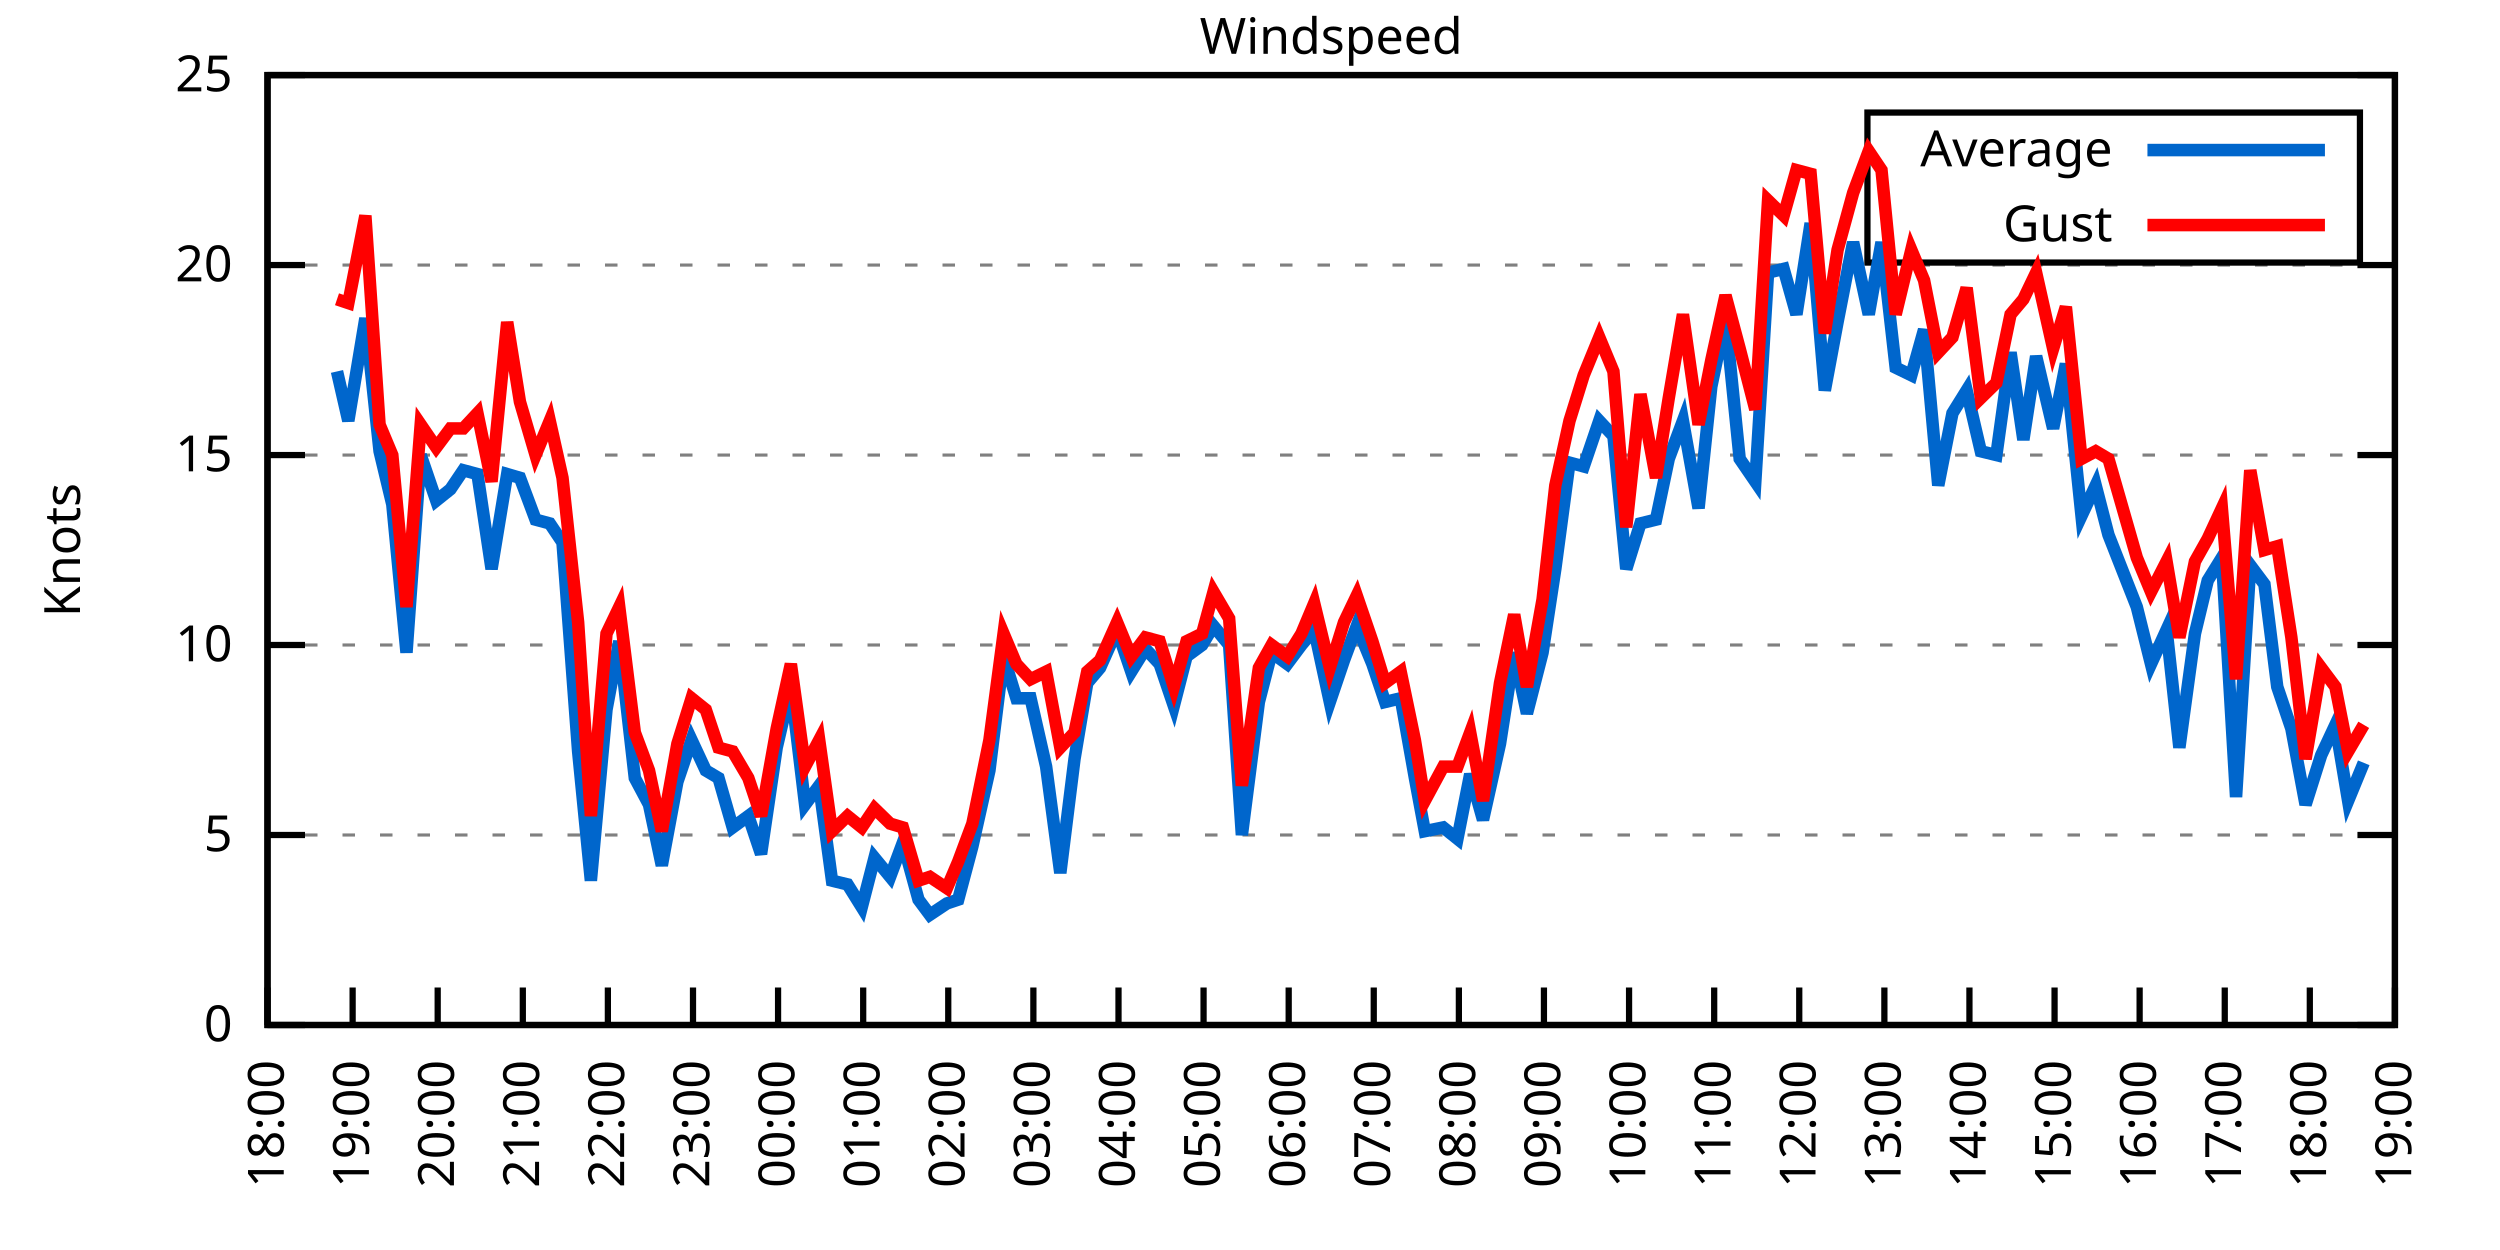
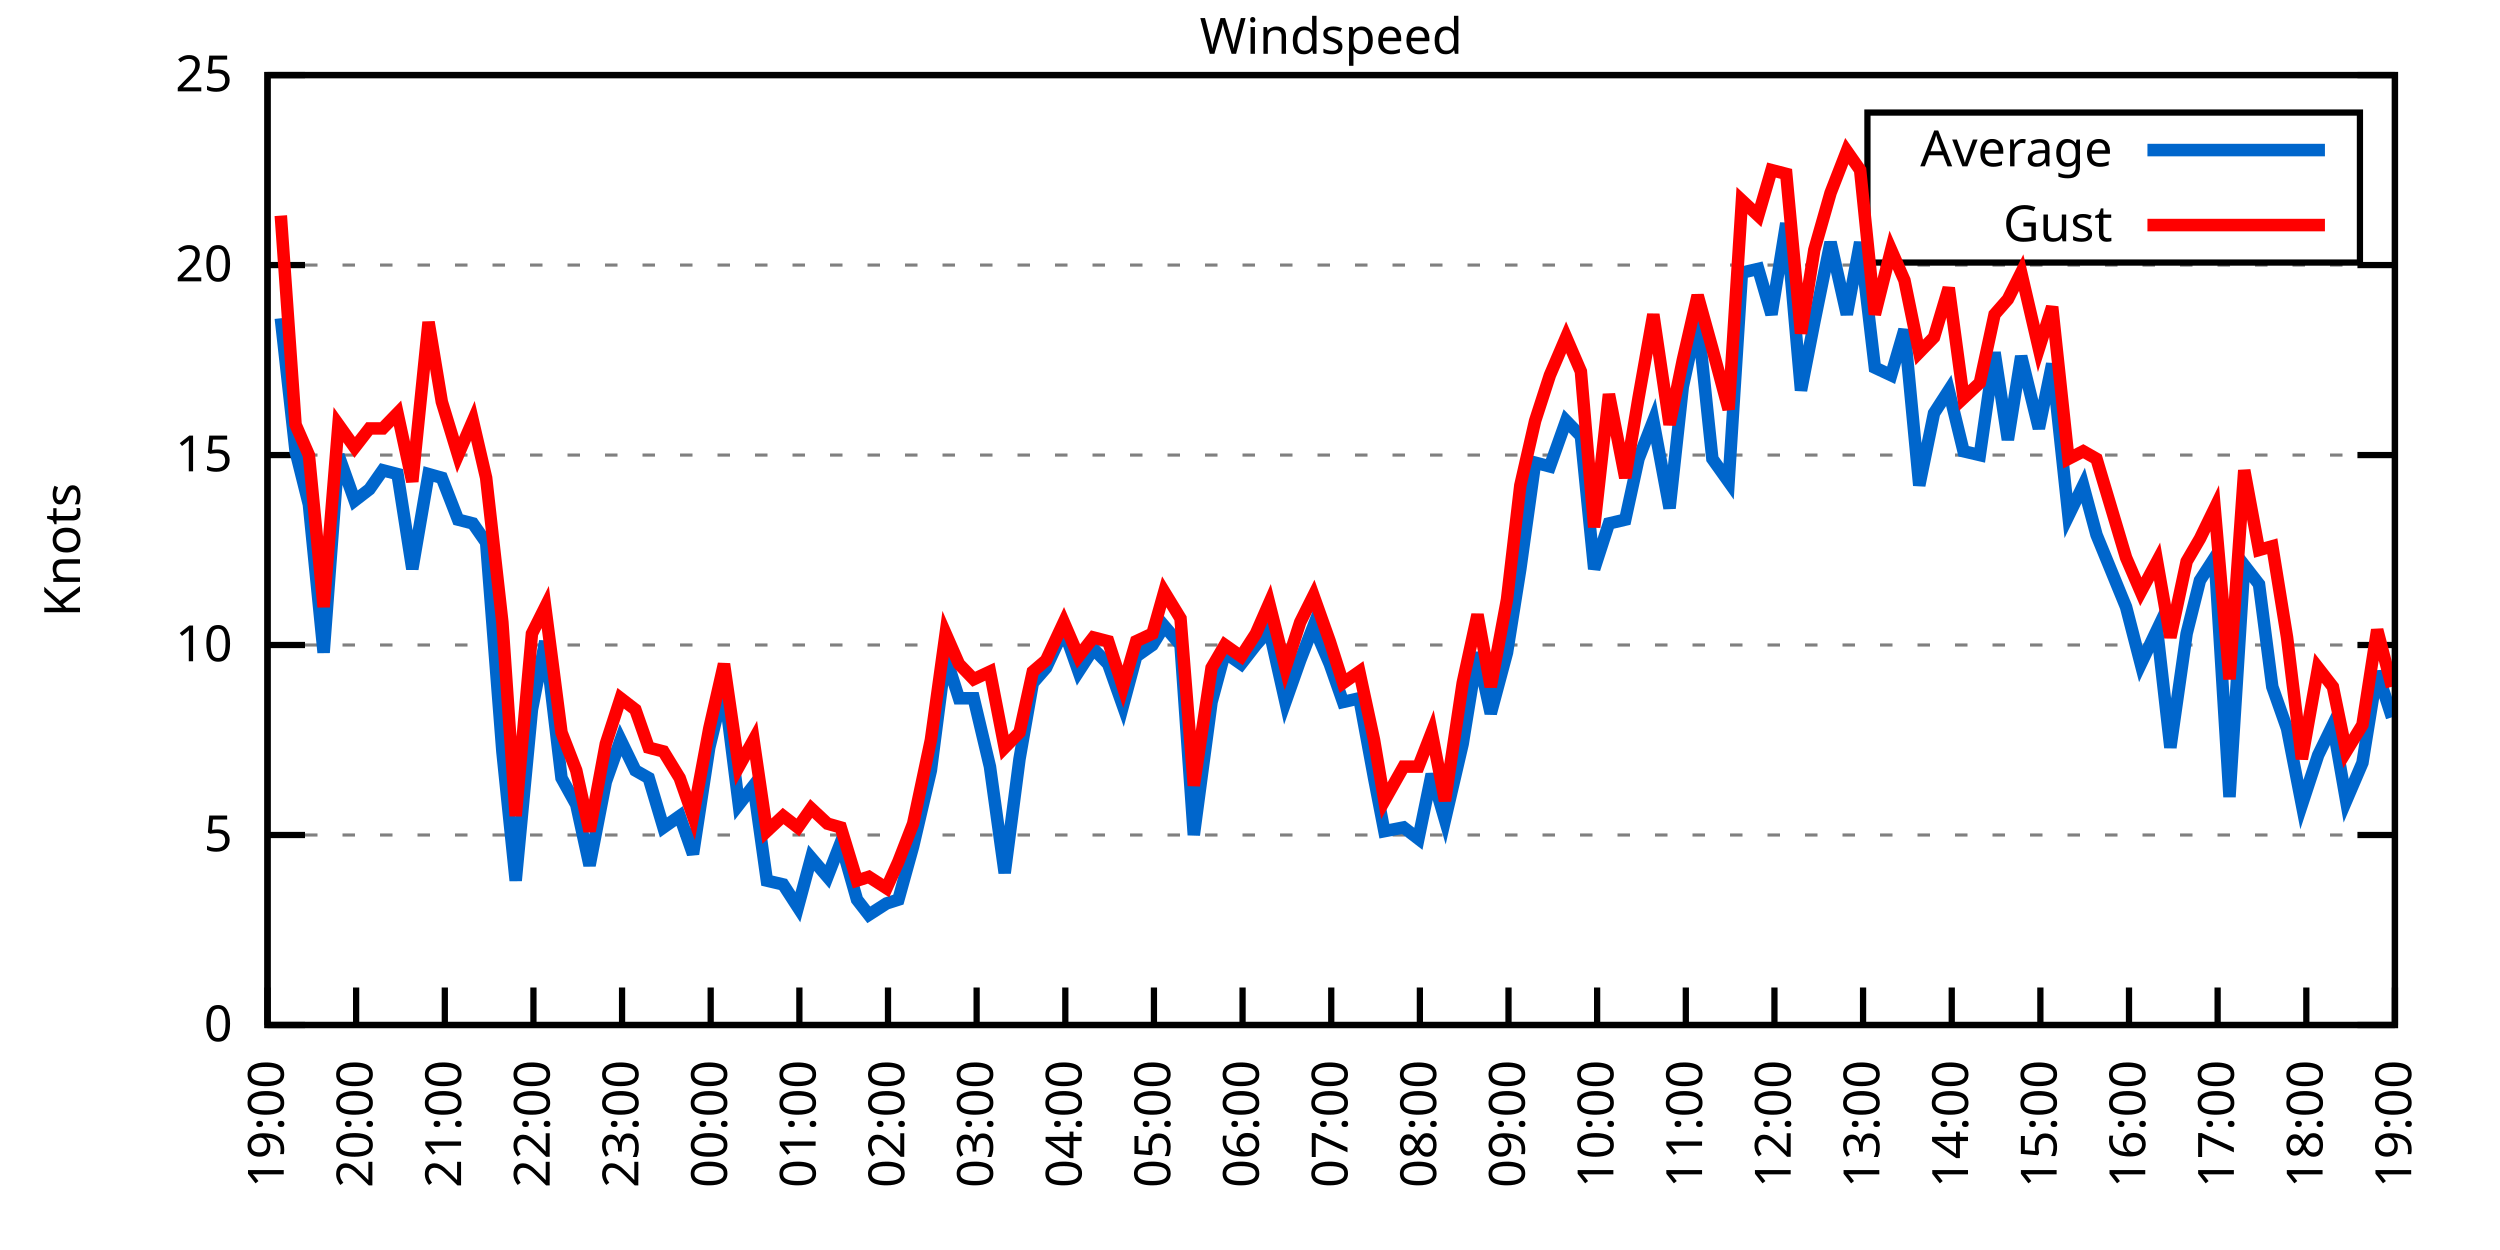
<svg xmlns="http://www.w3.org/2000/svg" xmlns:xlink="http://www.w3.org/1999/xlink" width="400" height="200" viewBox="0 0 400 200">
  <g id="gnuplot_canvas">
    <rect x="0" y="0" width="400" height="200" fill="none" />
    <defs>
      <circle id="gpDot" r="0.5" stroke-width="0.5" stroke="currentColor" />
      <path id="gpPt0" stroke-width="0.333" stroke="currentColor" d="M-1,0 h2 M0,-1 v2" />
      <path id="gpPt1" stroke-width="0.333" stroke="currentColor" d="M-1,-1 L1,1 M1,-1 L-1,1" />
      <path id="gpPt2" stroke-width="0.333" stroke="currentColor" d="M-1,0 L1,0 M0,-1 L0,1 M-1,-1 L1,1 M-1,1 L1,-1" />
      <rect id="gpPt3" stroke-width="0.333" stroke="currentColor" x="-1" y="-1" width="2" height="2" />
      <rect id="gpPt4" stroke-width="0.333" stroke="currentColor" fill="currentColor" x="-1" y="-1" width="2" height="2" />
      <circle id="gpPt5" stroke-width="0.333" stroke="currentColor" cx="0" cy="0" r="1" />
      <use xlink:href="#gpPt5" id="gpPt6" fill="currentColor" stroke="none" />
      <path id="gpPt7" stroke-width="0.333" stroke="currentColor" d="M0,-1.33 L-1.33,0.67 L1.33,0.67 z" />
      <use xlink:href="#gpPt7" id="gpPt8" fill="currentColor" stroke="none" />
      <use xlink:href="#gpPt7" id="gpPt9" stroke="currentColor" transform="rotate(180)" />
      <use xlink:href="#gpPt9" id="gpPt10" fill="currentColor" stroke="none" />
      <use xlink:href="#gpPt3" id="gpPt11" stroke="currentColor" transform="rotate(45)" />
      <use xlink:href="#gpPt11" id="gpPt12" fill="currentColor" stroke="none" />
      <path id="gpPt13" stroke-width="0.333" stroke="currentColor" d="M0,1.330 L1.265,0.411 L0.782,-1.067 L-0.782,-1.076 L-1.265,0.411 z" />
      <use xlink:href="#gpPt13" id="gpPt14" fill="currentColor" stroke="none" />
      <filter id="textbox" filterUnits="objectBoundingBox" x="0" y="0" height="1" width="1">
        <feFlood flood-color="white" flood-opacity="1" result="bgnd" />
        <feComposite in="SourceGraphic" in2="bgnd" operator="atop" />
      </filter>
      <filter id="greybox" filterUnits="objectBoundingBox" x="0" y="0" height="1" width="1">
        <feFlood flood-color="lightgrey" flood-opacity="1" result="grey" />
        <feComposite in="SourceGraphic" in2="grey" operator="atop" />
      </filter>
    </defs>
    <g fill="none" color="white" stroke="currentColor" stroke-width="1.00" stroke-linecap="butt" stroke-linejoin="miter">
</g>
    <g fill="none" color="black" stroke="currentColor" stroke-width="1.00" stroke-linecap="butt" stroke-linejoin="miter">
      <g stroke="none" shape-rendering="crispEdges">
        <polygon fill="rgb(255, 255, 255)" points="42.80,164.00 383.18,164.00 383.18,12.02 42.80,12.02 " />
      </g>
    </g>
    <g fill="none" color="black" stroke="currentColor" stroke-width="1.00" stroke-linecap="butt" stroke-linejoin="miter">
</g>
    <g fill="none" color="black" stroke="black" stroke-width="0.50" stroke-linecap="butt" stroke-linejoin="miter">
</g>
    <g fill="none" color="gray" stroke="currentColor" stroke-width="0.50" stroke-linecap="butt" stroke-linejoin="miter">
      <path stroke="gray" stroke-dasharray="2,4" class="gridline" d="M42.80,164.00 L383.19,164.00  " />
    </g>
    <g fill="none" color="gray" stroke="gray" stroke-width="1.00" stroke-linecap="butt" stroke-linejoin="miter">
</g>
    <g fill="none" color="black" stroke="currentColor" stroke-width="1.00" stroke-linecap="butt" stroke-linejoin="miter">
      <path stroke="black" d="M42.80,164.00 L48.80,164.00 M383.19,164.00 L377.19,164.00  " />
      <g transform="translate(37.20,166.60)" stroke="none" fill="black" font-family="Sans" font-size="8.00" text-anchor="end">
        <text>
          <tspan font-family="Sans"> 0</tspan>
        </text>
      </g>
    </g>
    <g fill="none" color="black" stroke="currentColor" stroke-width="1.00" stroke-linecap="butt" stroke-linejoin="miter">
</g>
    <g fill="none" color="black" stroke="black" stroke-width="0.50" stroke-linecap="butt" stroke-linejoin="miter">
</g>
    <g fill="none" color="gray" stroke="currentColor" stroke-width="0.50" stroke-linecap="butt" stroke-linejoin="miter">
      <path stroke="gray" stroke-dasharray="2,4" class="gridline" d="M42.80,133.60 L383.19,133.60  " />
    </g>
    <g fill="none" color="gray" stroke="gray" stroke-width="1.00" stroke-linecap="butt" stroke-linejoin="miter">
</g>
    <g fill="none" color="black" stroke="currentColor" stroke-width="1.00" stroke-linecap="butt" stroke-linejoin="miter">
      <path stroke="black" d="M42.80,133.60 L48.80,133.60 M383.19,133.60 L377.19,133.60  " />
      <g transform="translate(37.20,136.20)" stroke="none" fill="black" font-family="Sans" font-size="8.00" text-anchor="end">
        <text>
          <tspan font-family="Sans"> 5</tspan>
        </text>
      </g>
    </g>
    <g fill="none" color="black" stroke="currentColor" stroke-width="1.00" stroke-linecap="butt" stroke-linejoin="miter">
</g>
    <g fill="none" color="black" stroke="black" stroke-width="0.50" stroke-linecap="butt" stroke-linejoin="miter">
</g>
    <g fill="none" color="gray" stroke="currentColor" stroke-width="0.50" stroke-linecap="butt" stroke-linejoin="miter">
      <path stroke="gray" stroke-dasharray="2,4" class="gridline" d="M42.80,103.20 L383.19,103.20  " />
    </g>
    <g fill="none" color="gray" stroke="gray" stroke-width="1.00" stroke-linecap="butt" stroke-linejoin="miter">
</g>
    <g fill="none" color="black" stroke="currentColor" stroke-width="1.00" stroke-linecap="butt" stroke-linejoin="miter">
      <path stroke="black" d="M42.80,103.20 L48.80,103.20 M383.19,103.20 L377.19,103.20  " />
      <g transform="translate(37.20,105.80)" stroke="none" fill="black" font-family="Sans" font-size="8.00" text-anchor="end">
        <text>
          <tspan font-family="Sans"> 10</tspan>
        </text>
      </g>
    </g>
    <g fill="none" color="black" stroke="currentColor" stroke-width="1.00" stroke-linecap="butt" stroke-linejoin="miter">
</g>
    <g fill="none" color="black" stroke="black" stroke-width="0.50" stroke-linecap="butt" stroke-linejoin="miter">
</g>
    <g fill="none" color="gray" stroke="currentColor" stroke-width="0.50" stroke-linecap="butt" stroke-linejoin="miter">
      <path stroke="gray" stroke-dasharray="2,4" class="gridline" d="M42.80,72.81 L383.19,72.81  " />
    </g>
    <g fill="none" color="gray" stroke="gray" stroke-width="1.00" stroke-linecap="butt" stroke-linejoin="miter">
</g>
    <g fill="none" color="black" stroke="currentColor" stroke-width="1.00" stroke-linecap="butt" stroke-linejoin="miter">
      <path stroke="black" d="M42.80,72.81 L48.80,72.81 M383.19,72.81 L377.19,72.81  " />
      <g transform="translate(37.20,75.41)" stroke="none" fill="black" font-family="Sans" font-size="8.00" text-anchor="end">
        <text>
          <tspan font-family="Sans"> 15</tspan>
        </text>
      </g>
    </g>
    <g fill="none" color="black" stroke="currentColor" stroke-width="1.00" stroke-linecap="butt" stroke-linejoin="miter">
</g>
    <g fill="none" color="black" stroke="black" stroke-width="0.50" stroke-linecap="butt" stroke-linejoin="miter">
</g>
    <g fill="none" color="gray" stroke="currentColor" stroke-width="0.50" stroke-linecap="butt" stroke-linejoin="miter">
      <path stroke="gray" stroke-dasharray="2,4" class="gridline" d="M42.80,42.41 L383.19,42.41  " />
    </g>
    <g fill="none" color="gray" stroke="gray" stroke-width="1.00" stroke-linecap="butt" stroke-linejoin="miter">
</g>
    <g fill="none" color="black" stroke="currentColor" stroke-width="1.00" stroke-linecap="butt" stroke-linejoin="miter">
      <path stroke="black" d="M42.80,42.41 L48.80,42.41 M383.19,42.41 L377.19,42.41  " />
      <g transform="translate(37.20,45.01)" stroke="none" fill="black" font-family="Sans" font-size="8.00" text-anchor="end">
        <text>
          <tspan font-family="Sans"> 20</tspan>
        </text>
      </g>
    </g>
    <g fill="none" color="black" stroke="currentColor" stroke-width="1.00" stroke-linecap="butt" stroke-linejoin="miter">
</g>
    <g fill="none" color="black" stroke="black" stroke-width="0.50" stroke-linecap="butt" stroke-linejoin="miter">
</g>
    <g fill="none" color="gray" stroke="currentColor" stroke-width="0.50" stroke-linecap="butt" stroke-linejoin="miter">
      <path stroke="gray" stroke-dasharray="2,4" class="gridline" d="M42.80,12.01 L383.19,12.01  " />
    </g>
    <g fill="none" color="gray" stroke="gray" stroke-width="1.00" stroke-linecap="butt" stroke-linejoin="miter">
</g>
    <g fill="none" color="black" stroke="currentColor" stroke-width="1.00" stroke-linecap="butt" stroke-linejoin="miter">
      <path stroke="black" d="M42.80,12.01 L48.80,12.01 M383.19,12.01 L377.19,12.01  " />
      <g transform="translate(37.20,14.61)" stroke="none" fill="black" font-family="Sans" font-size="8.00" text-anchor="end">
        <text>
          <tspan font-family="Sans"> 25</tspan>
        </text>
      </g>
    </g>
    <g fill="none" color="black" stroke="currentColor" stroke-width="1.00" stroke-linecap="butt" stroke-linejoin="miter">
      <path stroke="black" d="M42.80,164.00 L42.80,158.00  " />
      <g transform="translate(45.40,169.60) rotate(270.00)" stroke="none" fill="black" font-family="Sans" font-size="8.00" text-anchor="end">
        <text>
-           <tspan font-family="Sans">18:00</tspan>
-         </text>
-       </g>
-     </g>
-     <g fill="none" color="black" stroke="currentColor" stroke-width="1.00" stroke-linecap="butt" stroke-linejoin="miter">
-       <path stroke="black" d="M56.42,164.00 L56.42,158.00  " />
-       <g transform="translate(59.02,169.60) rotate(270.00)" stroke="none" fill="black" font-family="Sans" font-size="8.00" text-anchor="end">
-         <text>
          <tspan font-family="Sans">19:00</tspan>
        </text>
      </g>
    </g>
    <g fill="none" color="black" stroke="currentColor" stroke-width="1.00" stroke-linecap="butt" stroke-linejoin="miter">
-       <path stroke="black" d="M70.03,164.00 L70.03,158.00  " />
-       <g transform="translate(72.63,169.60) rotate(270.00)" stroke="none" fill="black" font-family="Sans" font-size="8.00" text-anchor="end">
+       <path stroke="black" d="M56.98,164.00 L56.98,158.00  " />
+       <g transform="translate(59.58,169.60) rotate(270.00)" stroke="none" fill="black" font-family="Sans" font-size="8.00" text-anchor="end">
        <text>
          <tspan font-family="Sans">20:00</tspan>
        </text>
      </g>
    </g>
    <g fill="none" color="black" stroke="currentColor" stroke-width="1.00" stroke-linecap="butt" stroke-linejoin="miter">
-       <path stroke="black" d="M83.65,164.00 L83.65,158.00  " />
-       <g transform="translate(86.25,169.60) rotate(270.00)" stroke="none" fill="black" font-family="Sans" font-size="8.00" text-anchor="end">
+       <path stroke="black" d="M71.17,164.00 L71.17,158.00  " />
+       <g transform="translate(73.77,169.60) rotate(270.00)" stroke="none" fill="black" font-family="Sans" font-size="8.00" text-anchor="end">
        <text>
          <tspan font-family="Sans">21:00</tspan>
        </text>
      </g>
    </g>
    <g fill="none" color="black" stroke="currentColor" stroke-width="1.00" stroke-linecap="butt" stroke-linejoin="miter">
-       <path stroke="black" d="M97.26,164.00 L97.26,158.00  " />
-       <g transform="translate(99.86,169.60) rotate(270.00)" stroke="none" fill="black" font-family="Sans" font-size="8.00" text-anchor="end">
+       <path stroke="black" d="M85.35,164.00 L85.35,158.00  " />
+       <g transform="translate(87.95,169.60) rotate(270.00)" stroke="none" fill="black" font-family="Sans" font-size="8.00" text-anchor="end">
        <text>
          <tspan font-family="Sans">22:00</tspan>
        </text>
      </g>
    </g>
    <g fill="none" color="black" stroke="currentColor" stroke-width="1.00" stroke-linecap="butt" stroke-linejoin="miter">
-       <path stroke="black" d="M110.88,164.00 L110.88,158.00  " />
-       <g transform="translate(113.48,169.60) rotate(270.00)" stroke="none" fill="black" font-family="Sans" font-size="8.00" text-anchor="end">
+       <path stroke="black" d="M99.53,164.00 L99.53,158.00  " />
+       <g transform="translate(102.13,169.60) rotate(270.00)" stroke="none" fill="black" font-family="Sans" font-size="8.00" text-anchor="end">
        <text>
          <tspan font-family="Sans">23:00</tspan>
        </text>
      </g>
    </g>
    <g fill="none" color="black" stroke="currentColor" stroke-width="1.00" stroke-linecap="butt" stroke-linejoin="miter">
-       <path stroke="black" d="M124.49,164.00 L124.49,158.00  " />
-       <g transform="translate(127.09,169.60) rotate(270.00)" stroke="none" fill="black" font-family="Sans" font-size="8.00" text-anchor="end">
+       <path stroke="black" d="M113.71,164.00 L113.71,158.00  " />
+       <g transform="translate(116.31,169.60) rotate(270.00)" stroke="none" fill="black" font-family="Sans" font-size="8.00" text-anchor="end">
        <text>
          <tspan font-family="Sans">00:00</tspan>
        </text>
      </g>
    </g>
    <g fill="none" color="black" stroke="currentColor" stroke-width="1.00" stroke-linecap="butt" stroke-linejoin="miter">
-       <path stroke="black" d="M138.11,164.00 L138.11,158.00  " />
-       <g transform="translate(140.71,169.60) rotate(270.00)" stroke="none" fill="black" font-family="Sans" font-size="8.00" text-anchor="end">
+       <path stroke="black" d="M127.90,164.00 L127.90,158.00  " />
+       <g transform="translate(130.50,169.60) rotate(270.00)" stroke="none" fill="black" font-family="Sans" font-size="8.00" text-anchor="end">
        <text>
          <tspan font-family="Sans">01:00</tspan>
        </text>
      </g>
    </g>
    <g fill="none" color="black" stroke="currentColor" stroke-width="1.00" stroke-linecap="butt" stroke-linejoin="miter">
-       <path stroke="black" d="M151.72,164.00 L151.72,158.00  " />
-       <g transform="translate(154.32,169.60) rotate(270.00)" stroke="none" fill="black" font-family="Sans" font-size="8.00" text-anchor="end">
+       <path stroke="black" d="M142.08,164.00 L142.08,158.00  " />
+       <g transform="translate(144.68,169.60) rotate(270.00)" stroke="none" fill="black" font-family="Sans" font-size="8.00" text-anchor="end">
        <text>
          <tspan font-family="Sans">02:00</tspan>
        </text>
      </g>
    </g>
    <g fill="none" color="black" stroke="currentColor" stroke-width="1.00" stroke-linecap="butt" stroke-linejoin="miter">
-       <path stroke="black" d="M165.34,164.00 L165.34,158.00  " />
-       <g transform="translate(167.94,169.60) rotate(270.00)" stroke="none" fill="black" font-family="Sans" font-size="8.00" text-anchor="end">
+       <path stroke="black" d="M156.26,164.00 L156.26,158.00  " />
+       <g transform="translate(158.86,169.60) rotate(270.00)" stroke="none" fill="black" font-family="Sans" font-size="8.00" text-anchor="end">
        <text>
          <tspan font-family="Sans">03:00</tspan>
        </text>
      </g>
    </g>
    <g fill="none" color="black" stroke="currentColor" stroke-width="1.00" stroke-linecap="butt" stroke-linejoin="miter">
-       <path stroke="black" d="M178.96,164.00 L178.96,158.00  " />
-       <g transform="translate(181.56,169.60) rotate(270.00)" stroke="none" fill="black" font-family="Sans" font-size="8.00" text-anchor="end">
+       <path stroke="black" d="M170.45,164.00 L170.45,158.00  " />
+       <g transform="translate(173.05,169.60) rotate(270.00)" stroke="none" fill="black" font-family="Sans" font-size="8.00" text-anchor="end">
        <text>
          <tspan font-family="Sans">04:00</tspan>
        </text>
      </g>
    </g>
    <g fill="none" color="black" stroke="currentColor" stroke-width="1.00" stroke-linecap="butt" stroke-linejoin="miter">
-       <path stroke="black" d="M192.57,164.00 L192.57,158.00  " />
-       <g transform="translate(195.17,169.60) rotate(270.00)" stroke="none" fill="black" font-family="Sans" font-size="8.00" text-anchor="end">
+       <path stroke="black" d="M184.63,164.00 L184.63,158.00  " />
+       <g transform="translate(187.23,169.60) rotate(270.00)" stroke="none" fill="black" font-family="Sans" font-size="8.00" text-anchor="end">
        <text>
          <tspan font-family="Sans">05:00</tspan>
        </text>
      </g>
    </g>
    <g fill="none" color="black" stroke="currentColor" stroke-width="1.00" stroke-linecap="butt" stroke-linejoin="miter">
-       <path stroke="black" d="M206.19,164.00 L206.19,158.00  " />
-       <g transform="translate(208.79,169.60) rotate(270.00)" stroke="none" fill="black" font-family="Sans" font-size="8.00" text-anchor="end">
+       <path stroke="black" d="M198.81,164.00 L198.81,158.00  " />
+       <g transform="translate(201.41,169.60) rotate(270.00)" stroke="none" fill="black" font-family="Sans" font-size="8.00" text-anchor="end">
        <text>
          <tspan font-family="Sans">06:00</tspan>
        </text>
      </g>
    </g>
    <g fill="none" color="black" stroke="currentColor" stroke-width="1.00" stroke-linecap="butt" stroke-linejoin="miter">
-       <path stroke="black" d="M219.80,164.00 L219.80,158.00  " />
-       <g transform="translate(222.40,169.60) rotate(270.00)" stroke="none" fill="black" font-family="Sans" font-size="8.00" text-anchor="end">
+       <path stroke="black" d="M213.00,164.00 L213.00,158.00  " />
+       <g transform="translate(215.60,169.60) rotate(270.00)" stroke="none" fill="black" font-family="Sans" font-size="8.00" text-anchor="end">
        <text>
          <tspan font-family="Sans">07:00</tspan>
        </text>
      </g>
    </g>
    <g fill="none" color="black" stroke="currentColor" stroke-width="1.00" stroke-linecap="butt" stroke-linejoin="miter">
-       <path stroke="black" d="M233.42,164.00 L233.42,158.00  " />
-       <g transform="translate(236.02,169.60) rotate(270.00)" stroke="none" fill="black" font-family="Sans" font-size="8.00" text-anchor="end">
+       <path stroke="black" d="M227.18,164.00 L227.18,158.00  " />
+       <g transform="translate(229.78,169.60) rotate(270.00)" stroke="none" fill="black" font-family="Sans" font-size="8.00" text-anchor="end">
        <text>
          <tspan font-family="Sans">08:00</tspan>
        </text>
      </g>
    </g>
    <g fill="none" color="black" stroke="currentColor" stroke-width="1.00" stroke-linecap="butt" stroke-linejoin="miter">
-       <path stroke="black" d="M247.03,164.00 L247.03,158.00  " />
-       <g transform="translate(249.63,169.60) rotate(270.00)" stroke="none" fill="black" font-family="Sans" font-size="8.00" text-anchor="end">
+       <path stroke="black" d="M241.36,164.00 L241.36,158.00  " />
+       <g transform="translate(243.96,169.60) rotate(270.00)" stroke="none" fill="black" font-family="Sans" font-size="8.00" text-anchor="end">
        <text>
          <tspan font-family="Sans">09:00</tspan>
        </text>
      </g>
    </g>
    <g fill="none" color="black" stroke="currentColor" stroke-width="1.00" stroke-linecap="butt" stroke-linejoin="miter">
-       <path stroke="black" d="M260.65,164.00 L260.65,158.00  " />
-       <g transform="translate(263.25,169.60) rotate(270.00)" stroke="none" fill="black" font-family="Sans" font-size="8.00" text-anchor="end">
+       <path stroke="black" d="M255.54,164.00 L255.54,158.00  " />
+       <g transform="translate(258.14,169.60) rotate(270.00)" stroke="none" fill="black" font-family="Sans" font-size="8.00" text-anchor="end">
        <text>
          <tspan font-family="Sans">10:00</tspan>
        </text>
      </g>
    </g>
    <g fill="none" color="black" stroke="currentColor" stroke-width="1.00" stroke-linecap="butt" stroke-linejoin="miter">
-       <path stroke="black" d="M274.27,164.00 L274.27,158.00  " />
-       <g transform="translate(276.87,169.60) rotate(270.00)" stroke="none" fill="black" font-family="Sans" font-size="8.00" text-anchor="end">
+       <path stroke="black" d="M269.73,164.00 L269.73,158.00  " />
+       <g transform="translate(272.33,169.60) rotate(270.00)" stroke="none" fill="black" font-family="Sans" font-size="8.00" text-anchor="end">
        <text>
          <tspan font-family="Sans">11:00</tspan>
        </text>
      </g>
    </g>
    <g fill="none" color="black" stroke="currentColor" stroke-width="1.00" stroke-linecap="butt" stroke-linejoin="miter">
-       <path stroke="black" d="M287.88,164.00 L287.88,158.00  " />
-       <g transform="translate(290.48,169.60) rotate(270.00)" stroke="none" fill="black" font-family="Sans" font-size="8.00" text-anchor="end">
+       <path stroke="black" d="M283.91,164.00 L283.91,158.00  " />
+       <g transform="translate(286.51,169.60) rotate(270.00)" stroke="none" fill="black" font-family="Sans" font-size="8.00" text-anchor="end">
        <text>
          <tspan font-family="Sans">12:00</tspan>
        </text>
      </g>
    </g>
    <g fill="none" color="black" stroke="currentColor" stroke-width="1.00" stroke-linecap="butt" stroke-linejoin="miter">
-       <path stroke="black" d="M301.50,164.00 L301.50,158.00  " />
-       <g transform="translate(304.10,169.60) rotate(270.00)" stroke="none" fill="black" font-family="Sans" font-size="8.00" text-anchor="end">
+       <path stroke="black" d="M298.09,164.00 L298.09,158.00  " />
+       <g transform="translate(300.69,169.60) rotate(270.00)" stroke="none" fill="black" font-family="Sans" font-size="8.00" text-anchor="end">
        <text>
          <tspan font-family="Sans">13:00</tspan>
        </text>
      </g>
    </g>
    <g fill="none" color="black" stroke="currentColor" stroke-width="1.00" stroke-linecap="butt" stroke-linejoin="miter">
-       <path stroke="black" d="M315.11,164.00 L315.11,158.00  " />
-       <g transform="translate(317.71,169.60) rotate(270.00)" stroke="none" fill="black" font-family="Sans" font-size="8.00" text-anchor="end">
+       <path stroke="black" d="M312.28,164.00 L312.28,158.00  " />
+       <g transform="translate(314.88,169.60) rotate(270.00)" stroke="none" fill="black" font-family="Sans" font-size="8.00" text-anchor="end">
        <text>
          <tspan font-family="Sans">14:00</tspan>
        </text>
      </g>
    </g>
    <g fill="none" color="black" stroke="currentColor" stroke-width="1.00" stroke-linecap="butt" stroke-linejoin="miter">
-       <path stroke="black" d="M328.73,164.00 L328.73,158.00  " />
-       <g transform="translate(331.33,169.60) rotate(270.00)" stroke="none" fill="black" font-family="Sans" font-size="8.00" text-anchor="end">
+       <path stroke="black" d="M326.46,164.00 L326.46,158.00  " />
+       <g transform="translate(329.06,169.60) rotate(270.00)" stroke="none" fill="black" font-family="Sans" font-size="8.00" text-anchor="end">
        <text>
          <tspan font-family="Sans">15:00</tspan>
        </text>
      </g>
    </g>
    <g fill="none" color="black" stroke="currentColor" stroke-width="1.00" stroke-linecap="butt" stroke-linejoin="miter">
-       <path stroke="black" d="M342.34,164.00 L342.34,158.00  " />
-       <g transform="translate(344.94,169.60) rotate(270.00)" stroke="none" fill="black" font-family="Sans" font-size="8.00" text-anchor="end">
+       <path stroke="black" d="M340.64,164.00 L340.64,158.00  " />
+       <g transform="translate(343.24,169.60) rotate(270.00)" stroke="none" fill="black" font-family="Sans" font-size="8.00" text-anchor="end">
        <text>
          <tspan font-family="Sans">16:00</tspan>
        </text>
      </g>
    </g>
    <g fill="none" color="black" stroke="currentColor" stroke-width="1.00" stroke-linecap="butt" stroke-linejoin="miter">
-       <path stroke="black" d="M355.96,164.00 L355.96,158.00  " />
-       <g transform="translate(358.56,169.60) rotate(270.00)" stroke="none" fill="black" font-family="Sans" font-size="8.00" text-anchor="end">
+       <path stroke="black" d="M354.82,164.00 L354.82,158.00  " />
+       <g transform="translate(357.42,169.60) rotate(270.00)" stroke="none" fill="black" font-family="Sans" font-size="8.00" text-anchor="end">
        <text>
          <tspan font-family="Sans">17:00</tspan>
        </text>
      </g>
    </g>
    <g fill="none" color="black" stroke="currentColor" stroke-width="1.00" stroke-linecap="butt" stroke-linejoin="miter">
-       <path stroke="black" d="M369.57,164.00 L369.57,158.00  " />
-       <g transform="translate(372.17,169.60) rotate(270.00)" stroke="none" fill="black" font-family="Sans" font-size="8.00" text-anchor="end">
+       <path stroke="black" d="M369.01,164.00 L369.01,158.00  " />
+       <g transform="translate(371.61,169.60) rotate(270.00)" stroke="none" fill="black" font-family="Sans" font-size="8.00" text-anchor="end">
        <text>
          <tspan font-family="Sans">18:00</tspan>
        </text>
      </g>
    </g>
    <g fill="none" color="black" stroke="currentColor" stroke-width="1.00" stroke-linecap="butt" stroke-linejoin="miter">
      <path stroke="black" d="M383.19,164.00 L383.19,158.00  " />
      <g transform="translate(385.79,169.60) rotate(270.00)" stroke="none" fill="black" font-family="Sans" font-size="8.00" text-anchor="end">
        <text>
          <tspan font-family="Sans">19:00</tspan>
        </text>
      </g>
    </g>
    <g fill="none" color="black" stroke="currentColor" stroke-width="1.00" stroke-linecap="butt" stroke-linejoin="miter">
</g>
    <g fill="none" color="black" stroke="currentColor" stroke-width="1.00" stroke-linecap="butt" stroke-linejoin="miter">
      <path stroke="black" d="M42.80,12.01 L42.80,164.00 L383.19,164.00 L383.19,12.01 L42.80,12.01 Z  " />
    </g>
    <g fill="none" color="black" stroke="currentColor" stroke-width="1.00" stroke-linecap="butt" stroke-linejoin="miter">
</g>
    <g fill="none" color="black" stroke="currentColor" stroke-width="1.00" stroke-linecap="butt" stroke-linejoin="miter">
      <path stroke="black" d="M298.79,42.01 L298.79,18.01 L377.59,18.01 L377.59,42.01 L298.79,42.01 Z  " />
    </g>
    <g id="Windspeed_plot_1">
      <g fill="none" color="white" stroke="black" stroke-width="2.00" stroke-linecap="butt" stroke-linejoin="miter">
</g>
      <g fill="none" color="black" stroke="currentColor" stroke-width="2.00" stroke-linecap="butt" stroke-linejoin="miter">
        <g transform="translate(337.99,26.61)" stroke="none" fill="black" font-family="Sans" font-size="8.00" text-anchor="end">
          <text>
            <tspan font-family="Sans">Average</tspan>
          </text>
        </g>
      </g>
      <g fill="none" color="black" stroke="currentColor" stroke-width="2.00" stroke-linecap="butt" stroke-linejoin="miter">
-         <path stroke="rgb(  0, 102, 204)" d="M343.59,24.01 L371.99,24.01 M53.92,59.43 L55.73,67.33 L58.46,50.92 L60.73,72.20 L62.77,80.71 L65.04,104.42   L67.31,72.81 L69.80,80.10 L72.07,78.28 L74.12,75.24 L76.39,75.85 L78.65,91.04 L81.15,75.85 L83.19,76.45   L85.69,83.14 L87.96,83.75 L90.00,86.79 L92.50,120.23 L94.54,140.90 L97.04,113.54 L99.08,102.60 L101.57,124.48   L103.84,128.74 L105.89,138.47 L108.38,125.09 L110.65,118.40 L112.92,123.27 L114.96,124.48 L117.23,132.39 L119.73,130.56   L121.77,136.64 L124.27,119.62 L126.54,109.89 L128.81,128.74 L131.07,125.70 L133.12,140.90 L135.61,141.51 L137.88,145.15   L139.92,137.25 L142.42,140.29 L144.46,134.82 L146.96,143.94 L148.77,146.37 L151.50,144.55 L153.31,143.94 L155.58,135.43   L158.31,123.27 L160.57,105.03 L162.62,111.72 L164.89,111.72 L167.38,122.66 L169.65,139.68 L171.92,121.44 L173.96,109.28   L176.01,106.85 L178.73,100.77 L181.00,107.46 L183.27,103.81 L185.54,106.24 L187.81,112.93 L189.85,105.03 L192.34,103.20   L194.16,100.16 L196.66,103.20 L198.70,133.60 L201.42,112.32 L203.46,104.42 L205.96,106.24 L208.23,103.20 L210.27,100.77   L212.77,112.32 L215.04,105.64 L217.08,100.16 L219.58,106.24 L221.62,112.32 L224.11,111.72 L226.38,124.48 L227.97,132.99   L230.92,132.39 L233.19,134.21 L235.23,123.87 L237.28,131.17 L240.00,119.01 L242.27,104.42 L244.31,114.15 L246.81,104.42   L248.85,91.04 L251.12,74.02 L253.39,74.63 L255.88,67.33 L258.15,69.77 L260.20,91.04 L262.47,83.75 L264.96,83.14   L267.00,73.41 L269.27,67.33 L271.77,81.32 L273.81,61.86 L276.08,50.92 L278.35,73.41 L280.85,77.06 L282.89,43.62   L285.38,43.02 L287.43,50.31 L289.70,35.72 L291.97,62.47 L294.01,51.53 L296.50,38.76 L299.00,50.31 L301.04,38.76   L303.31,58.82 L305.81,60.04 L307.85,52.74 L310.12,77.67 L312.39,66.12 L314.66,62.47 L316.93,72.20 L319.42,72.81   L321.69,56.39 L323.74,70.37 L325.78,57.00 L328.50,68.55 L330.54,58.21 L333.04,82.53 L335.31,77.67 L337.35,85.57   L341.89,97.12 L344.16,106.24 L346.65,100.77 L348.70,119.62 L351.19,101.38 L353.24,92.87 L355.50,89.22 L357.77,127.52   L360.04,90.44 L362.31,93.48 L364.36,109.89 L366.62,116.58 L368.89,128.74 L371.39,120.83 L373.66,115.97 L375.70,128.13   L378.20,122.05  " />
+         <path stroke="rgb(  0, 102, 204)" d="M343.59,24.01 L371.99,24.01 M44.93,50.92 L47.29,72.20 L49.42,80.71 L51.78,104.42 L54.15,72.81 L56.75,80.10   L59.11,78.28 L61.24,75.24 L63.60,75.85 L65.97,91.04 L68.57,75.85 L70.69,76.45 L73.29,83.14 L75.66,83.75   L77.78,86.79 L80.38,120.23 L82.51,140.90 L85.11,113.54 L87.24,102.60 L89.84,124.48 L92.20,128.74 L94.33,138.47   L96.93,125.09 L99.30,118.40 L101.66,123.27 L103.79,124.48 L106.15,132.39 L108.75,130.56 L110.88,136.64 L113.48,119.62   L115.84,109.89 L118.21,128.74 L120.57,125.70 L122.70,140.90 L125.30,141.51 L127.66,145.15 L129.79,137.25 L132.39,140.29   L134.52,134.82 L137.12,143.94 L139.01,146.37 L141.84,144.55 L143.74,143.94 L146.10,135.43 L148.94,123.27 L151.30,105.03   L153.43,111.72 L155.79,111.72 L158.39,122.66 L160.75,139.68 L163.12,121.44 L165.25,109.28 L167.37,106.85 L170.21,100.77   L172.57,107.46 L174.94,103.81 L177.30,106.24 L179.67,112.93 L181.79,105.03 L184.39,103.20 L186.28,100.16 L188.88,103.20   L191.01,133.60 L193.85,112.32 L195.98,104.42 L198.58,106.24 L200.94,103.20 L203.07,100.77 L205.67,112.32 L208.03,105.64   L210.16,100.16 L212.76,106.24 L214.89,112.32 L217.49,111.72 L219.85,124.48 L221.50,132.99 L224.58,132.39 L226.94,134.21   L229.07,123.87 L231.20,131.17 L234.03,119.01 L236.40,104.42 L238.52,114.15 L241.12,104.42 L243.25,91.04 L245.62,74.02   L247.98,74.63 L250.58,67.33 L252.94,69.77 L255.07,91.04 L257.43,83.75 L260.04,83.14 L262.16,73.41 L264.53,67.33   L267.13,81.32 L269.25,61.86 L271.62,50.92 L273.98,73.41 L276.58,77.06 L278.71,43.62 L281.31,43.02 L283.44,50.31   L285.80,35.72 L288.16,62.47 L290.29,51.53 L292.89,38.76 L295.49,50.31 L297.62,38.76 L299.98,58.82 L302.58,60.04   L304.71,52.74 L307.08,77.67 L309.44,66.12 L311.80,62.47 L314.17,72.20 L316.77,72.81 L319.13,56.39 L321.26,70.37   L323.39,57.00 L326.22,68.55 L328.35,58.21 L330.95,82.53 L333.31,77.67 L335.44,85.57 L340.17,97.12 L342.53,106.24   L345.13,100.77 L347.26,119.62 L349.86,101.38 L351.99,92.87 L354.35,89.22 L356.72,127.52 L359.08,90.44 L361.44,93.48   L363.57,109.89 L365.93,116.58 L368.30,128.74 L370.90,120.83 L373.26,115.97 L375.39,128.13 L377.99,122.05 L380.35,107.46   L382.72,114.76  " />
      </g>
    </g>
    <g id="Windspeed_plot_2">
      <g fill="none" color="black" stroke="currentColor" stroke-width="2.00" stroke-linecap="butt" stroke-linejoin="miter">
        <g transform="translate(337.99,38.61)" stroke="none" fill="black" font-family="Sans" font-size="8.00" text-anchor="end">
          <text>
            <tspan font-family="Sans">Gust</tspan>
          </text>
        </g>
      </g>
      <g fill="none" color="black" stroke="currentColor" stroke-width="2.00" stroke-linecap="butt" stroke-linejoin="miter">
-         <path stroke="rgb(255,   0,   0)" d="M343.59,36.01 L371.99,36.01 M53.92,47.88 L55.73,48.49 L58.46,34.50 L60.73,67.94 L62.77,72.81 L65.04,97.12   L67.31,67.94 L69.80,71.59 L72.07,68.55 L74.12,68.55 L76.39,66.12 L78.65,77.06 L81.15,51.53 L83.19,64.29   L85.69,72.81 L87.96,67.33 L90.00,76.45 L92.50,99.56 L94.54,130.56 L97.04,101.38 L99.08,97.12 L101.57,117.19   L103.84,123.27 L105.89,132.99 L108.38,119.01 L110.65,111.72 L112.92,113.54 L114.96,119.62 L117.23,120.23 L119.73,124.48   L121.77,130.56 L124.27,116.58 L126.54,106.24 L128.81,122.66 L131.07,118.40 L133.12,132.99 L135.61,130.56 L137.88,132.39   L139.92,129.35 L142.42,131.78 L144.46,132.39 L146.96,140.90 L148.77,140.29 L151.50,142.11 L153.31,137.86 L155.58,131.78   L158.31,118.40 L160.57,101.38 L162.62,106.24 L164.89,108.68 L167.38,107.46 L169.65,119.62 L171.92,117.19 L173.96,107.46   L176.01,105.64 L178.73,99.56 L181.00,105.03 L183.27,101.99 L185.54,102.60 L187.81,109.89 L189.85,102.60 L192.34,101.38   L194.16,94.69 L196.66,98.95 L198.70,125.70 L201.42,106.85 L203.46,103.20 L205.96,105.03 L208.23,101.38 L210.27,96.52   L212.77,106.85 L215.04,99.56 L217.08,95.30 L219.58,102.60 L221.62,109.28 L224.11,107.46 L226.38,118.40 L227.97,128.13   L230.92,122.66 L233.19,122.66 L235.23,117.19 L237.28,128.13 L240.00,109.28 L242.27,98.34 L244.31,109.89 L246.81,95.91   L248.85,77.67 L251.12,67.33 L253.39,60.04 L255.88,53.96 L258.15,59.43 L260.20,84.36 L262.47,63.08 L264.96,76.45   L267.00,63.69 L269.27,50.31 L271.77,67.94 L273.81,57.61 L276.08,47.27 L278.35,55.78 L280.85,65.51 L282.89,32.07   L285.38,34.50 L287.43,27.21 L289.70,27.82 L291.97,53.35 L294.01,39.98 L296.50,30.86 L299.00,24.17 L301.04,27.21   L303.31,50.31 L305.81,39.98 L307.85,44.84 L310.12,56.39 L312.39,53.96 L314.66,46.06 L316.93,63.69 L319.42,61.25   L321.69,50.31 L323.74,47.88 L325.78,43.62 L328.50,55.78 L330.54,49.10 L333.04,73.41 L335.31,72.20 L337.35,73.41   L341.89,89.22 L344.16,94.69 L346.65,89.83 L348.70,101.99 L351.19,89.83 L353.24,86.18 L355.50,81.32 L357.77,108.68   L360.04,75.24 L362.31,88.00 L364.36,87.40 L366.62,101.99 L368.89,121.44 L371.39,106.85 L373.66,109.89 L375.70,120.23   L378.20,115.97  " />
+         <path stroke="rgb(255,   0,   0)" d="M343.59,36.01 L371.99,36.01 M44.93,34.50 L47.29,67.94 L49.42,72.81 L51.78,97.12 L54.15,67.94 L56.75,71.59   L59.11,68.55 L61.24,68.55 L63.60,66.12 L65.97,77.06 L68.57,51.53 L70.69,64.29 L73.29,72.81 L75.66,67.33   L77.78,76.45 L80.38,99.56 L82.51,130.56 L85.11,101.38 L87.24,97.12 L89.84,117.19 L92.20,123.27 L94.33,132.99   L96.93,119.01 L99.30,111.72 L101.66,113.54 L103.79,119.62 L106.15,120.23 L108.75,124.48 L110.88,130.56 L113.48,116.58   L115.84,106.24 L118.21,122.66 L120.57,118.40 L122.70,132.99 L125.30,130.56 L127.66,132.39 L129.79,129.35 L132.39,131.78   L134.52,132.39 L137.12,140.90 L139.01,140.29 L141.84,142.11 L143.74,137.86 L146.10,131.78 L148.94,118.40 L151.30,101.38   L153.43,106.24 L155.79,108.68 L158.39,107.46 L160.75,119.62 L163.12,117.19 L165.25,107.46 L167.37,105.64 L170.21,99.56   L172.57,105.03 L174.94,101.99 L177.30,102.60 L179.67,109.89 L181.79,102.60 L184.39,101.38 L186.28,94.69 L188.88,98.95   L191.01,125.70 L193.85,106.85 L195.98,103.20 L198.58,105.03 L200.94,101.38 L203.07,96.52 L205.67,106.85 L208.03,99.56   L210.16,95.30 L212.76,102.60 L214.89,109.28 L217.49,107.46 L219.85,118.40 L221.50,128.13 L224.58,122.66 L226.94,122.66   L229.07,117.19 L231.20,128.13 L234.03,109.28 L236.40,98.34 L238.52,109.89 L241.12,95.91 L243.25,77.67 L245.62,67.33   L247.98,60.04 L250.58,53.96 L252.94,59.43 L255.07,84.36 L257.43,63.08 L260.04,76.45 L262.16,63.69 L264.53,50.31   L267.13,67.94 L269.25,57.61 L271.62,47.27 L273.98,55.78 L276.58,65.51 L278.71,32.07 L281.31,34.50 L283.44,27.21   L285.80,27.82 L288.16,53.35 L290.29,39.98 L292.89,30.86 L295.49,24.17 L297.62,27.21 L299.98,50.31 L302.58,39.98   L304.71,44.84 L307.08,56.39 L309.44,53.96 L311.80,46.06 L314.17,63.69 L316.77,61.25 L319.13,50.31 L321.26,47.88   L323.39,43.62 L326.22,55.78 L328.35,49.10 L330.95,73.41 L333.31,72.20 L335.44,73.41 L340.17,89.22 L342.53,94.69   L345.13,89.83 L347.26,101.99 L349.86,89.83 L351.99,86.18 L354.35,81.32 L356.72,108.68 L359.08,75.24 L361.44,88.00   L363.57,87.40 L365.93,101.99 L368.30,121.44 L370.90,106.85 L373.26,109.89 L375.39,120.23 L377.99,115.97 L380.35,100.77   L382.72,109.89  " />
      </g>
    </g>
    <g fill="none" color="black" stroke="currentColor" stroke-width="2.00" stroke-linecap="butt" stroke-linejoin="miter">
</g>
    <g fill="none" color="black" stroke="black" stroke-width="1.00" stroke-linecap="butt" stroke-linejoin="miter">
</g>
    <g fill="none" color="black" stroke="currentColor" stroke-width="1.00" stroke-linecap="butt" stroke-linejoin="miter">
      <path stroke="black" d="M42.80,12.01 L42.80,164.00 L383.19,164.00 L383.19,12.01 L42.80,12.01 Z  " />
      <g transform="translate(12.80,88.01) rotate(270.00)" stroke="none" fill="black" font-family="Sans" font-size="8.00" text-anchor="middle">
        <text>
          <tspan font-family="Sans">Knots</tspan>
        </text>
      </g>
    </g>
    <g fill="none" color="black" stroke="currentColor" stroke-width="1.00" stroke-linecap="butt" stroke-linejoin="miter">
</g>
    <g fill="none" color="black" stroke="currentColor" stroke-width="1.00" stroke-linecap="butt" stroke-linejoin="miter">
      <g transform="translate(212.99,8.61)" stroke="none" fill="black" font-family="Sans" font-size="8.00" text-anchor="middle">
        <text>
          <tspan font-family="Sans">Windspeed</tspan>
        </text>
      </g>
    </g>
    <g fill="none" color="black" stroke="currentColor" stroke-width="1.00" stroke-linecap="butt" stroke-linejoin="miter">
</g>
  </g>
</svg>
